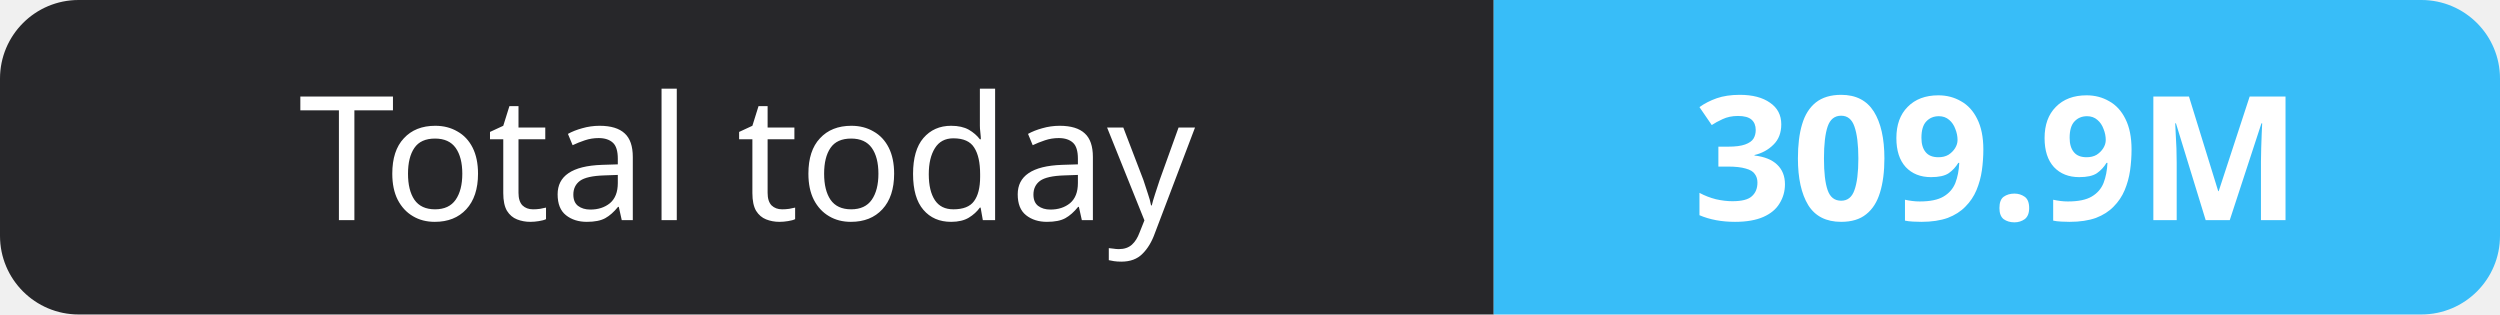
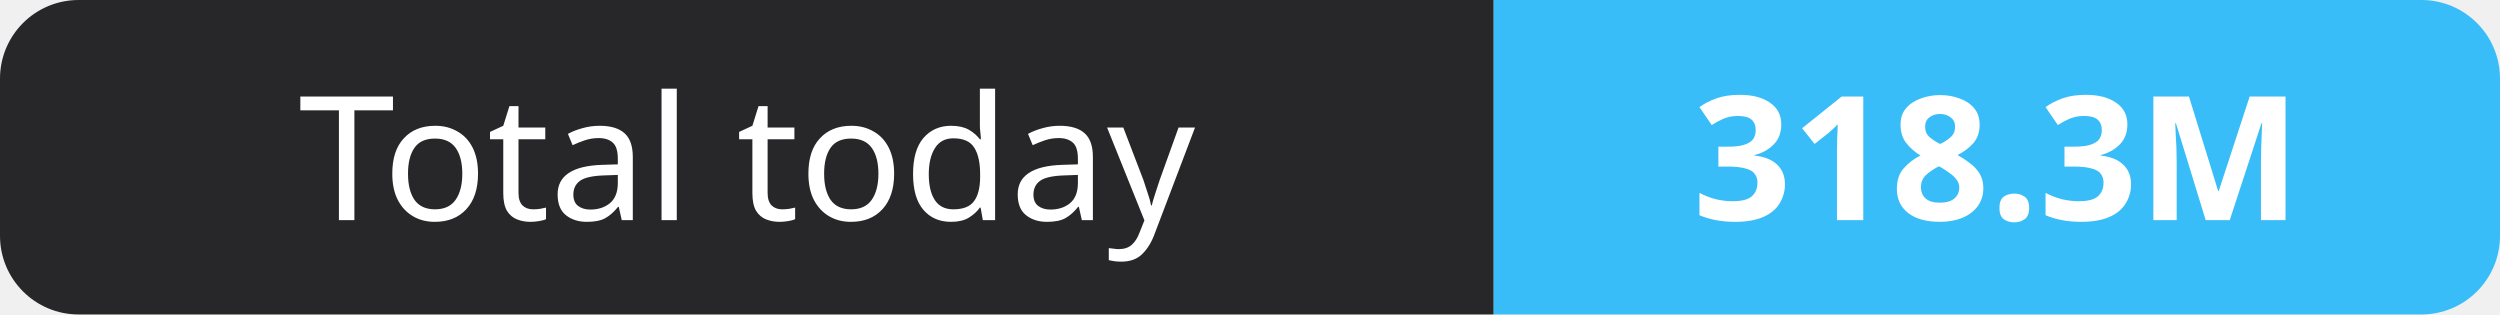
- <svg xmlns="http://www.w3.org/2000/svg" width="159" height="20" role="img" aria-label="Total today: 309.9M">
+ <svg xmlns="http://www.w3.org/2000/svg" width="159" height="20" role="img" aria-label="Total today: 318.3M">
  <clipPath id="r">
    <rect width="159" height="20" rx="5" fill="#fff" />
  </clipPath>
  <g clip-path="url(#r)">
    <rect width="95" height="20" fill="#27272a" />
    <rect x="95" width="64" height="20" fill="#38bdf8" />
  </g>
  <g fill="#fff" text-anchor="middle" font-family="Verdana,Geneva,sans-serif" font-size="11">
    <text x="47.5" y="14">Total today</text>
-     <text x="127.0" y="14" font-weight="700">309.9M</text>
+     <text x="127.0" y="14" font-weight="700">318.3M</text>
  </g>
</svg>
